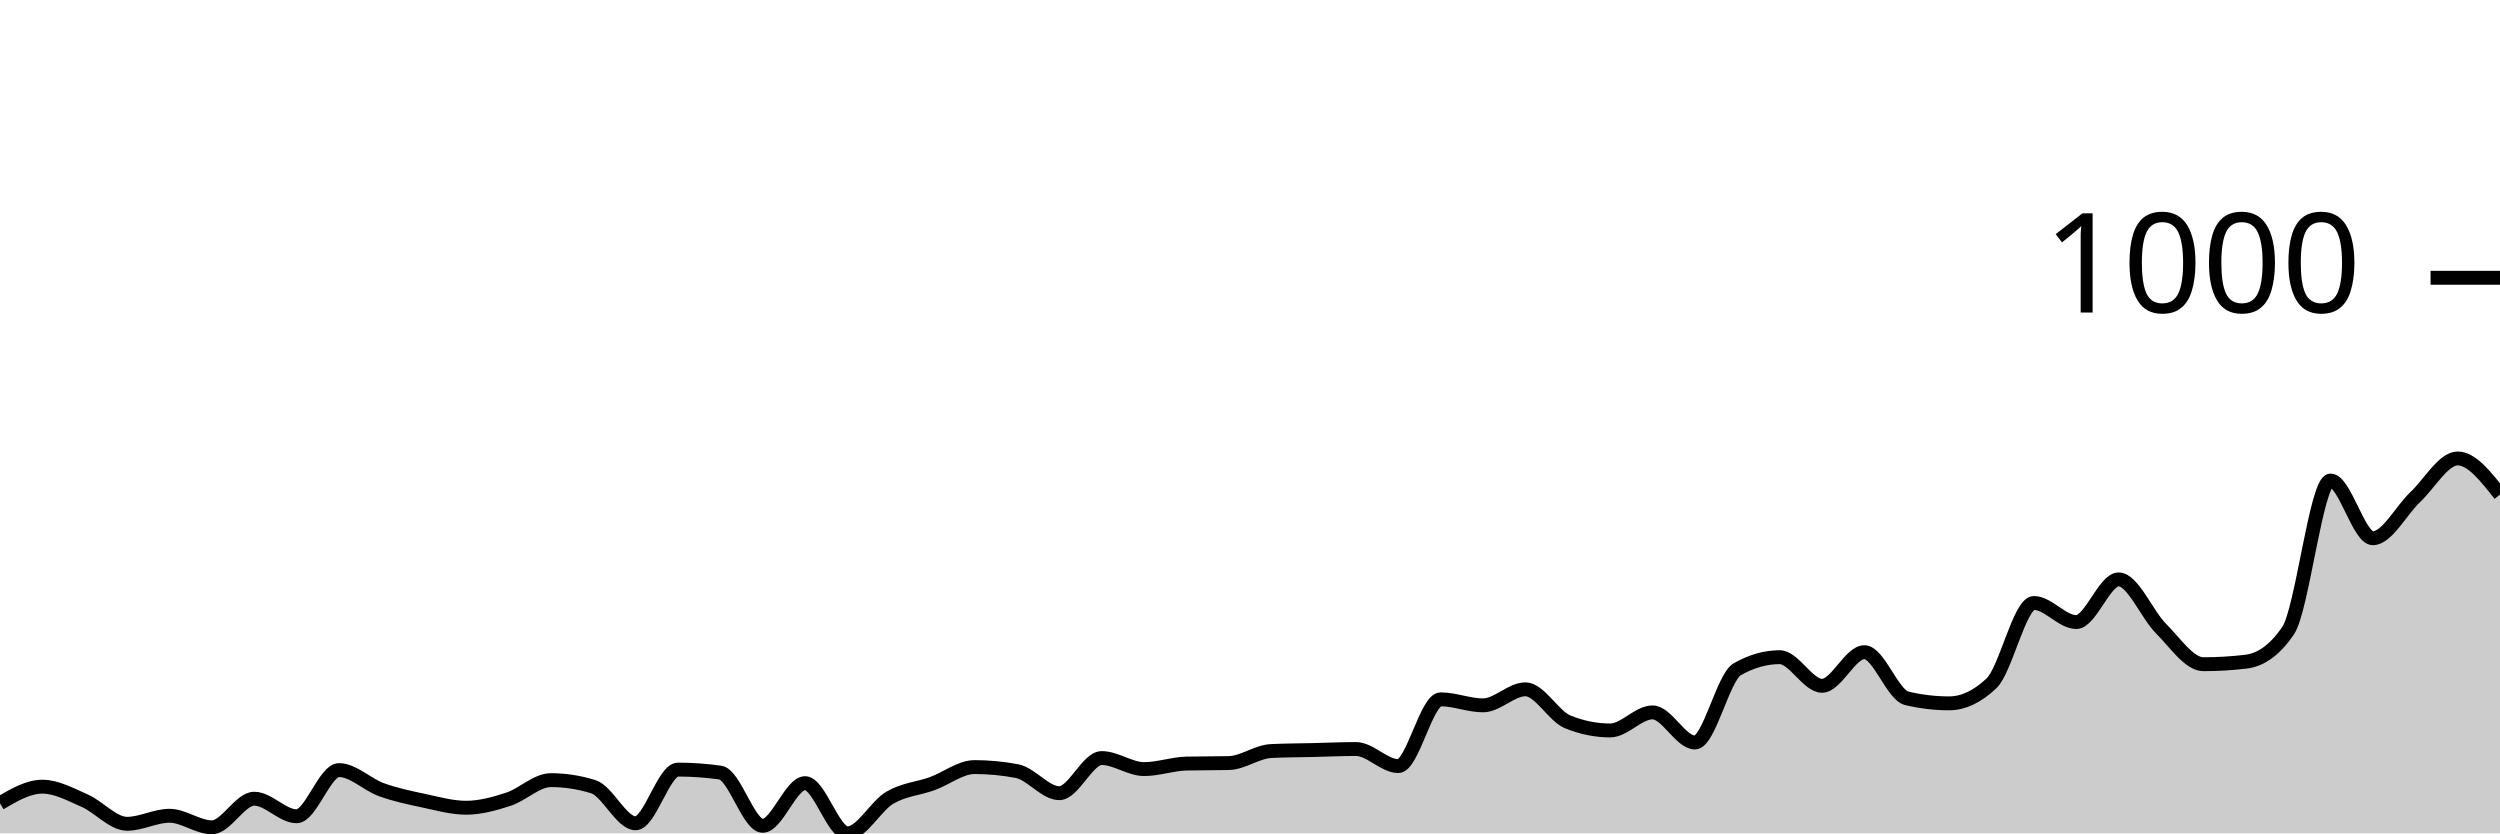
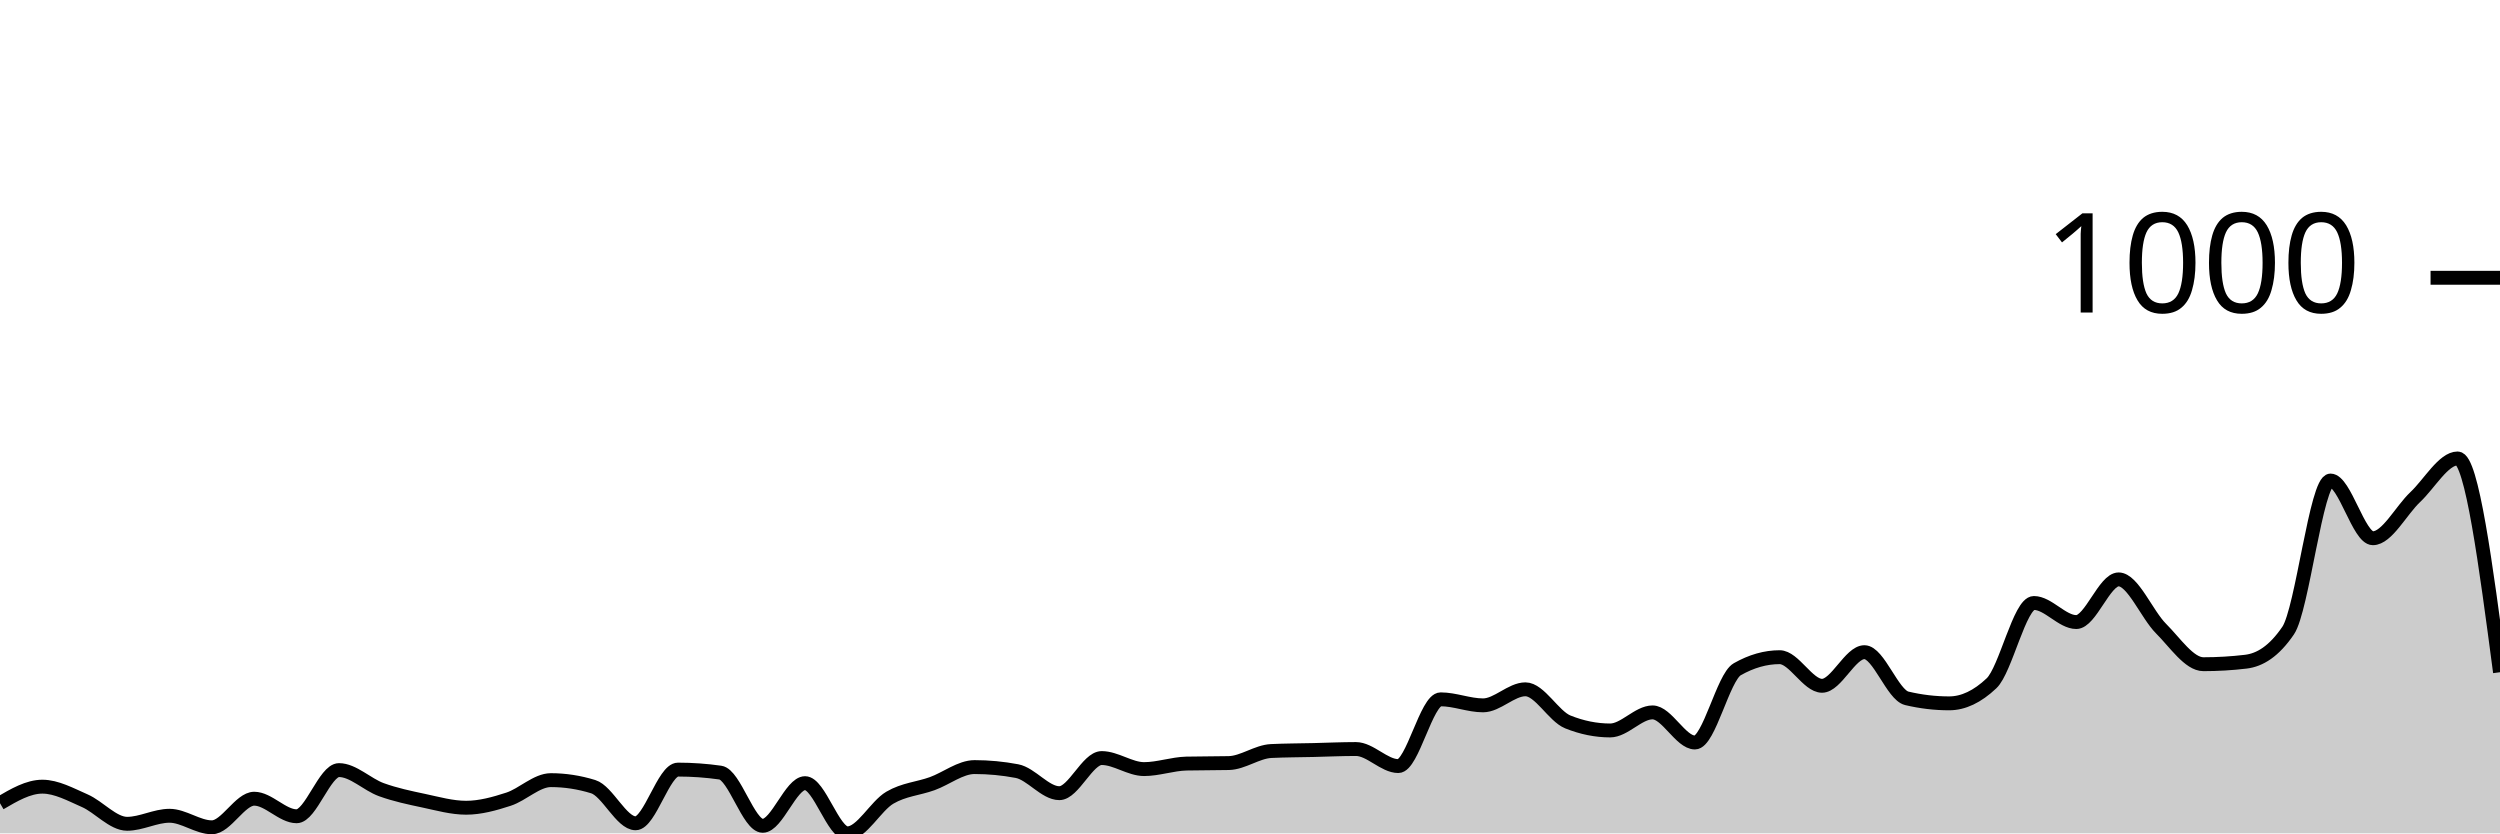
<svg xmlns="http://www.w3.org/2000/svg" viewBox="0 0 180 60">
  <g transform="translate(0,20)">
-     <path class="area" fill="rgba(0, 0, 0, 0.2)" d="M0,37.832C1.017,37.236,2.034,36.64,3.051,36.64C4.068,36.64,5.085,37.206,6.102,37.651C7.119,38.097,8.136,39.313,9.153,39.313C10.169,39.313,11.186,38.735,12.203,38.735C13.22,38.735,14.237,39.566,15.254,39.566C16.271,39.566,17.288,37.507,18.305,37.507C19.322,37.507,20.339,38.771,21.356,38.771C22.373,38.771,23.39,35.447,24.407,35.447C25.424,35.447,26.441,36.489,27.458,36.856C28.475,37.224,29.492,37.435,30.508,37.651C31.525,37.868,32.542,38.157,33.559,38.157C34.576,38.157,35.593,37.874,36.61,37.543C37.627,37.212,38.644,36.17,39.661,36.17C40.678,36.17,41.695,36.326,42.712,36.64C43.729,36.953,44.746,39.277,45.763,39.277C46.78,39.277,47.797,35.411,48.814,35.411C49.831,35.411,50.847,35.483,51.864,35.628C52.881,35.772,53.898,39.458,54.915,39.458C55.932,39.458,56.949,36.387,57.966,36.387C58.983,36.387,60,40,61.017,40C62.034,40,63.051,38.031,64.068,37.435C65.085,36.838,66.102,36.79,67.119,36.423C68.136,36.055,69.153,35.23,70.169,35.23C71.186,35.23,72.203,35.327,73.22,35.519C74.237,35.712,75.254,37.109,76.271,37.109C77.288,37.109,78.305,34.58,79.322,34.58C80.339,34.58,81.356,35.375,82.373,35.375C83.39,35.375,84.407,35.002,85.424,34.977C86.441,34.953,87.458,34.965,88.475,34.941C89.492,34.917,90.508,34.122,91.525,34.074C92.542,34.026,93.559,34.026,94.576,34.002C95.593,33.978,96.61,33.93,97.627,33.93C98.644,33.93,99.661,35.158,100.678,35.158C101.695,35.158,102.712,30.352,103.729,30.352C104.746,30.352,105.763,30.786,106.78,30.786C107.797,30.786,108.814,29.63,109.831,29.63C110.847,29.63,111.864,31.569,112.881,31.978C113.898,32.388,114.915,32.593,115.932,32.593C116.949,32.593,117.966,31.292,118.983,31.292C120,31.292,121.017,33.46,122.034,33.46C123.051,33.46,124.068,28.762,125.085,28.184C126.102,27.606,127.119,27.317,128.136,27.317C129.153,27.317,130.169,29.377,131.186,29.377C132.203,29.377,133.22,26.956,134.237,26.956C135.254,26.956,136.271,30.039,137.288,30.28C138.305,30.521,139.322,30.641,140.339,30.641C141.356,30.641,142.373,30.16,143.39,29.196C144.407,28.232,145.424,23.415,146.441,23.415C147.458,23.415,148.475,24.788,149.492,24.788C150.508,24.788,151.525,21.716,152.542,21.716C153.559,21.716,154.576,24.24,155.593,25.257C156.61,26.275,157.627,27.823,158.644,27.823C159.661,27.823,160.678,27.763,161.695,27.642C162.712,27.522,163.729,26.896,164.746,25.402C165.763,23.908,166.78,14.598,167.797,14.598C168.814,14.598,169.831,18.753,170.847,18.753C171.864,18.753,172.881,16.748,173.898,15.79C174.915,14.833,175.932,13.008,176.949,13.008C177.966,13.008,178.983,14.309,180,15.61L180,40C178.983,40,177.966,40,176.949,40C175.932,40,174.915,40,173.898,40C172.881,40,171.864,40,170.847,40C169.831,40,168.814,40,167.797,40C166.78,40,165.763,40,164.746,40C163.729,40,162.712,40,161.695,40C160.678,40,159.661,40,158.644,40C157.627,40,156.61,40,155.593,40C154.576,40,153.559,40,152.542,40C151.525,40,150.508,40,149.492,40C148.475,40,147.458,40,146.441,40C145.424,40,144.407,40,143.39,40C142.373,40,141.356,40,140.339,40C139.322,40,138.305,40,137.288,40C136.271,40,135.254,40,134.237,40C133.22,40,132.203,40,131.186,40C130.169,40,129.153,40,128.136,40C127.119,40,126.102,40,125.085,40C124.068,40,123.051,40,122.034,40C121.017,40,120,40,118.983,40C117.966,40,116.949,40,115.932,40C114.915,40,113.898,40,112.881,40C111.864,40,110.847,40,109.831,40C108.814,40,107.797,40,106.78,40C105.763,40,104.746,40,103.729,40C102.712,40,101.695,40,100.678,40C99.661,40,98.644,40,97.627,40C96.61,40,95.593,40,94.576,40C93.559,40,92.542,40,91.525,40C90.508,40,89.492,40,88.475,40C87.458,40,86.441,40,85.424,40C84.407,40,83.39,40,82.373,40C81.356,40,80.339,40,79.322,40C78.305,40,77.288,40,76.271,40C75.254,40,74.237,40,73.22,40C72.203,40,71.186,40,70.169,40C69.153,40,68.136,40,67.119,40C66.102,40,65.085,40,64.068,40C63.051,40,62.034,40,61.017,40C60,40,58.983,40,57.966,40C56.949,40,55.932,40,54.915,40C53.898,40,52.881,40,51.864,40C50.847,40,49.831,40,48.814,40C47.797,40,46.78,40,45.763,40C44.746,40,43.729,40,42.712,40C41.695,40,40.678,40,39.661,40C38.644,40,37.627,40,36.61,40C35.593,40,34.576,40,33.559,40C32.542,40,31.525,40,30.508,40C29.492,40,28.475,40,27.458,40C26.441,40,25.424,40,24.407,40C23.39,40,22.373,40,21.356,40C20.339,40,19.322,40,18.305,40C17.288,40,16.271,40,15.254,40C14.237,40,13.22,40,12.203,40C11.186,40,10.169,40,9.153,40C8.136,40,7.119,40,6.102,40C5.085,40,4.068,40,3.051,40C2.034,40,1.017,40,0,40Z" />
-     <path class="line" stroke="black" fill="none" d="M0,37.832C1.017,37.236,2.034,36.64,3.051,36.64C4.068,36.64,5.085,37.206,6.102,37.651C7.119,38.097,8.136,39.313,9.153,39.313C10.169,39.313,11.186,38.735,12.203,38.735C13.22,38.735,14.237,39.566,15.254,39.566C16.271,39.566,17.288,37.507,18.305,37.507C19.322,37.507,20.339,38.771,21.356,38.771C22.373,38.771,23.39,35.447,24.407,35.447C25.424,35.447,26.441,36.489,27.458,36.856C28.475,37.224,29.492,37.435,30.508,37.651C31.525,37.868,32.542,38.157,33.559,38.157C34.576,38.157,35.593,37.874,36.61,37.543C37.627,37.212,38.644,36.17,39.661,36.17C40.678,36.17,41.695,36.326,42.712,36.64C43.729,36.953,44.746,39.277,45.763,39.277C46.78,39.277,47.797,35.411,48.814,35.411C49.831,35.411,50.847,35.483,51.864,35.628C52.881,35.772,53.898,39.458,54.915,39.458C55.932,39.458,56.949,36.387,57.966,36.387C58.983,36.387,60,40,61.017,40C62.034,40,63.051,38.031,64.068,37.435C65.085,36.838,66.102,36.79,67.119,36.423C68.136,36.055,69.153,35.23,70.169,35.23C71.186,35.23,72.203,35.327,73.22,35.519C74.237,35.712,75.254,37.109,76.271,37.109C77.288,37.109,78.305,34.58,79.322,34.58C80.339,34.58,81.356,35.375,82.373,35.375C83.39,35.375,84.407,35.002,85.424,34.977C86.441,34.953,87.458,34.965,88.475,34.941C89.492,34.917,90.508,34.122,91.525,34.074C92.542,34.026,93.559,34.026,94.576,34.002C95.593,33.978,96.61,33.93,97.627,33.93C98.644,33.93,99.661,35.158,100.678,35.158C101.695,35.158,102.712,30.352,103.729,30.352C104.746,30.352,105.763,30.786,106.78,30.786C107.797,30.786,108.814,29.63,109.831,29.63C110.847,29.63,111.864,31.569,112.881,31.978C113.898,32.388,114.915,32.593,115.932,32.593C116.949,32.593,117.966,31.292,118.983,31.292C120,31.292,121.017,33.46,122.034,33.46C123.051,33.46,124.068,28.762,125.085,28.184C126.102,27.606,127.119,27.317,128.136,27.317C129.153,27.317,130.169,29.377,131.186,29.377C132.203,29.377,133.22,26.956,134.237,26.956C135.254,26.956,136.271,30.039,137.288,30.28C138.305,30.521,139.322,30.641,140.339,30.641C141.356,30.641,142.373,30.16,143.39,29.196C144.407,28.232,145.424,23.415,146.441,23.415C147.458,23.415,148.475,24.788,149.492,24.788C150.508,24.788,151.525,21.716,152.542,21.716C153.559,21.716,154.576,24.24,155.593,25.257C156.61,26.275,157.627,27.823,158.644,27.823C159.661,27.823,160.678,27.763,161.695,27.642C162.712,27.522,163.729,26.896,164.746,25.402C165.763,23.908,166.78,14.598,167.797,14.598C168.814,14.598,169.831,18.753,170.847,18.753C171.864,18.753,172.881,16.748,173.898,15.79C174.915,14.833,175.932,13.008,176.949,13.008C177.966,13.008,178.983,14.309,180,15.61" />
+     <path class="area" fill="rgba(0, 0, 0, 0.2)" d="M0,37.832C1.017,37.236,2.034,36.64,3.051,36.64C4.068,36.64,5.085,37.206,6.102,37.651C7.119,38.097,8.136,39.313,9.153,39.313C10.169,39.313,11.186,38.735,12.203,38.735C13.22,38.735,14.237,39.566,15.254,39.566C16.271,39.566,17.288,37.507,18.305,37.507C19.322,37.507,20.339,38.771,21.356,38.771C22.373,38.771,23.39,35.447,24.407,35.447C25.424,35.447,26.441,36.489,27.458,36.856C28.475,37.224,29.492,37.435,30.508,37.651C31.525,37.868,32.542,38.157,33.559,38.157C34.576,38.157,35.593,37.874,36.61,37.543C37.627,37.212,38.644,36.17,39.661,36.17C40.678,36.17,41.695,36.326,42.712,36.64C43.729,36.953,44.746,39.277,45.763,39.277C46.78,39.277,47.797,35.411,48.814,35.411C49.831,35.411,50.847,35.483,51.864,35.628C52.881,35.772,53.898,39.458,54.915,39.458C55.932,39.458,56.949,36.387,57.966,36.387C58.983,36.387,60,40,61.017,40C62.034,40,63.051,38.031,64.068,37.435C65.085,36.838,66.102,36.79,67.119,36.423C68.136,36.055,69.153,35.23,70.169,35.23C71.186,35.23,72.203,35.327,73.22,35.519C74.237,35.712,75.254,37.109,76.271,37.109C77.288,37.109,78.305,34.58,79.322,34.58C80.339,34.58,81.356,35.375,82.373,35.375C83.39,35.375,84.407,35.002,85.424,34.977C86.441,34.953,87.458,34.965,88.475,34.941C89.492,34.917,90.508,34.122,91.525,34.074C92.542,34.026,93.559,34.026,94.576,34.002C95.593,33.978,96.61,33.93,97.627,33.93C98.644,33.93,99.661,35.158,100.678,35.158C101.695,35.158,102.712,30.352,103.729,30.352C104.746,30.352,105.763,30.786,106.78,30.786C107.797,30.786,108.814,29.63,109.831,29.63C110.847,29.63,111.864,31.569,112.881,31.978C113.898,32.388,114.915,32.593,115.932,32.593C116.949,32.593,117.966,31.292,118.983,31.292C120,31.292,121.017,33.46,122.034,33.46C123.051,33.46,124.068,28.762,125.085,28.184C126.102,27.606,127.119,27.317,128.136,27.317C129.153,27.317,130.169,29.377,131.186,29.377C132.203,29.377,133.22,26.956,134.237,26.956C135.254,26.956,136.271,30.039,137.288,30.28C138.305,30.521,139.322,30.641,140.339,30.641C141.356,30.641,142.373,30.16,143.39,29.196C144.407,28.232,145.424,23.415,146.441,23.415C147.458,23.415,148.475,24.788,149.492,24.788C150.508,24.788,151.525,21.716,152.542,21.716C153.559,21.716,154.576,24.24,155.593,25.257C156.61,26.275,157.627,27.823,158.644,27.823C159.661,27.823,160.678,27.763,161.695,27.642C162.712,27.522,163.729,26.896,164.746,25.402C165.763,23.908,166.78,14.598,167.797,14.598C168.814,14.598,169.831,18.753,170.847,18.753C171.864,18.753,172.881,16.748,173.898,15.79C174.915,14.833,175.932,13.008,176.949,13.008C177.966,13.008,178.983,20.705,180,28.401L180,40C178.983,40,177.966,40,176.949,40C175.932,40,174.915,40,173.898,40C172.881,40,171.864,40,170.847,40C169.831,40,168.814,40,167.797,40C166.78,40,165.763,40,164.746,40C163.729,40,162.712,40,161.695,40C160.678,40,159.661,40,158.644,40C157.627,40,156.61,40,155.593,40C154.576,40,153.559,40,152.542,40C151.525,40,150.508,40,149.492,40C148.475,40,147.458,40,146.441,40C145.424,40,144.407,40,143.39,40C142.373,40,141.356,40,140.339,40C139.322,40,138.305,40,137.288,40C136.271,40,135.254,40,134.237,40C133.22,40,132.203,40,131.186,40C130.169,40,129.153,40,128.136,40C127.119,40,126.102,40,125.085,40C124.068,40,123.051,40,122.034,40C121.017,40,120,40,118.983,40C117.966,40,116.949,40,115.932,40C114.915,40,113.898,40,112.881,40C111.864,40,110.847,40,109.831,40C108.814,40,107.797,40,106.78,40C105.763,40,104.746,40,103.729,40C102.712,40,101.695,40,100.678,40C99.661,40,98.644,40,97.627,40C96.61,40,95.593,40,94.576,40C93.559,40,92.542,40,91.525,40C90.508,40,89.492,40,88.475,40C87.458,40,86.441,40,85.424,40C84.407,40,83.39,40,82.373,40C81.356,40,80.339,40,79.322,40C78.305,40,77.288,40,76.271,40C75.254,40,74.237,40,73.22,40C72.203,40,71.186,40,70.169,40C69.153,40,68.136,40,67.119,40C66.102,40,65.085,40,64.068,40C63.051,40,62.034,40,61.017,40C60,40,58.983,40,57.966,40C56.949,40,55.932,40,54.915,40C53.898,40,52.881,40,51.864,40C50.847,40,49.831,40,48.814,40C47.797,40,46.78,40,45.763,40C44.746,40,43.729,40,42.712,40C41.695,40,40.678,40,39.661,40C38.644,40,37.627,40,36.61,40C35.593,40,34.576,40,33.559,40C32.542,40,31.525,40,30.508,40C29.492,40,28.475,40,27.458,40C26.441,40,25.424,40,24.407,40C23.39,40,22.373,40,21.356,40C20.339,40,19.322,40,18.305,40C17.288,40,16.271,40,15.254,40C14.237,40,13.22,40,12.203,40C11.186,40,10.169,40,9.153,40C8.136,40,7.119,40,6.102,40C5.085,40,4.068,40,3.051,40C2.034,40,1.017,40,0,40Z" />
+     <path class="line" stroke="black" fill="none" d="M0,37.832C1.017,37.236,2.034,36.64,3.051,36.64C4.068,36.64,5.085,37.206,6.102,37.651C7.119,38.097,8.136,39.313,9.153,39.313C10.169,39.313,11.186,38.735,12.203,38.735C13.22,38.735,14.237,39.566,15.254,39.566C16.271,39.566,17.288,37.507,18.305,37.507C19.322,37.507,20.339,38.771,21.356,38.771C22.373,38.771,23.39,35.447,24.407,35.447C25.424,35.447,26.441,36.489,27.458,36.856C28.475,37.224,29.492,37.435,30.508,37.651C31.525,37.868,32.542,38.157,33.559,38.157C34.576,38.157,35.593,37.874,36.61,37.543C37.627,37.212,38.644,36.17,39.661,36.17C40.678,36.17,41.695,36.326,42.712,36.64C43.729,36.953,44.746,39.277,45.763,39.277C46.78,39.277,47.797,35.411,48.814,35.411C49.831,35.411,50.847,35.483,51.864,35.628C52.881,35.772,53.898,39.458,54.915,39.458C55.932,39.458,56.949,36.387,57.966,36.387C58.983,36.387,60,40,61.017,40C62.034,40,63.051,38.031,64.068,37.435C65.085,36.838,66.102,36.79,67.119,36.423C68.136,36.055,69.153,35.23,70.169,35.23C71.186,35.23,72.203,35.327,73.22,35.519C74.237,35.712,75.254,37.109,76.271,37.109C77.288,37.109,78.305,34.58,79.322,34.58C80.339,34.58,81.356,35.375,82.373,35.375C83.39,35.375,84.407,35.002,85.424,34.977C86.441,34.953,87.458,34.965,88.475,34.941C89.492,34.917,90.508,34.122,91.525,34.074C92.542,34.026,93.559,34.026,94.576,34.002C95.593,33.978,96.61,33.93,97.627,33.93C98.644,33.93,99.661,35.158,100.678,35.158C101.695,35.158,102.712,30.352,103.729,30.352C104.746,30.352,105.763,30.786,106.78,30.786C107.797,30.786,108.814,29.63,109.831,29.63C110.847,29.63,111.864,31.569,112.881,31.978C113.898,32.388,114.915,32.593,115.932,32.593C116.949,32.593,117.966,31.292,118.983,31.292C120,31.292,121.017,33.46,122.034,33.46C123.051,33.46,124.068,28.762,125.085,28.184C126.102,27.606,127.119,27.317,128.136,27.317C129.153,27.317,130.169,29.377,131.186,29.377C132.203,29.377,133.22,26.956,134.237,26.956C135.254,26.956,136.271,30.039,137.288,30.28C138.305,30.521,139.322,30.641,140.339,30.641C141.356,30.641,142.373,30.16,143.39,29.196C144.407,28.232,145.424,23.415,146.441,23.415C147.458,23.415,148.475,24.788,149.492,24.788C150.508,24.788,151.525,21.716,152.542,21.716C153.559,21.716,154.576,24.24,155.593,25.257C156.61,26.275,157.627,27.823,158.644,27.823C159.661,27.823,160.678,27.763,161.695,27.642C162.712,27.522,163.729,26.896,164.746,25.402C165.763,23.908,166.78,14.598,167.797,14.598C168.814,14.598,169.831,18.753,170.847,18.753C171.864,18.753,172.881,16.748,173.898,15.79C174.915,14.833,175.932,13.008,176.949,13.008C177.966,13.008,178.983,20.705,180,28.401" />
    <path class="axis-ceiling" stroke-width="1" stroke="black" fill="none" d="M175,0L180,0" />
    <text class="axis-ceiling-label" font-family="sans-serif" text-anchor="end" font-size="10px" x="170" y="2.5">1000</text>
  </g>
</svg>
